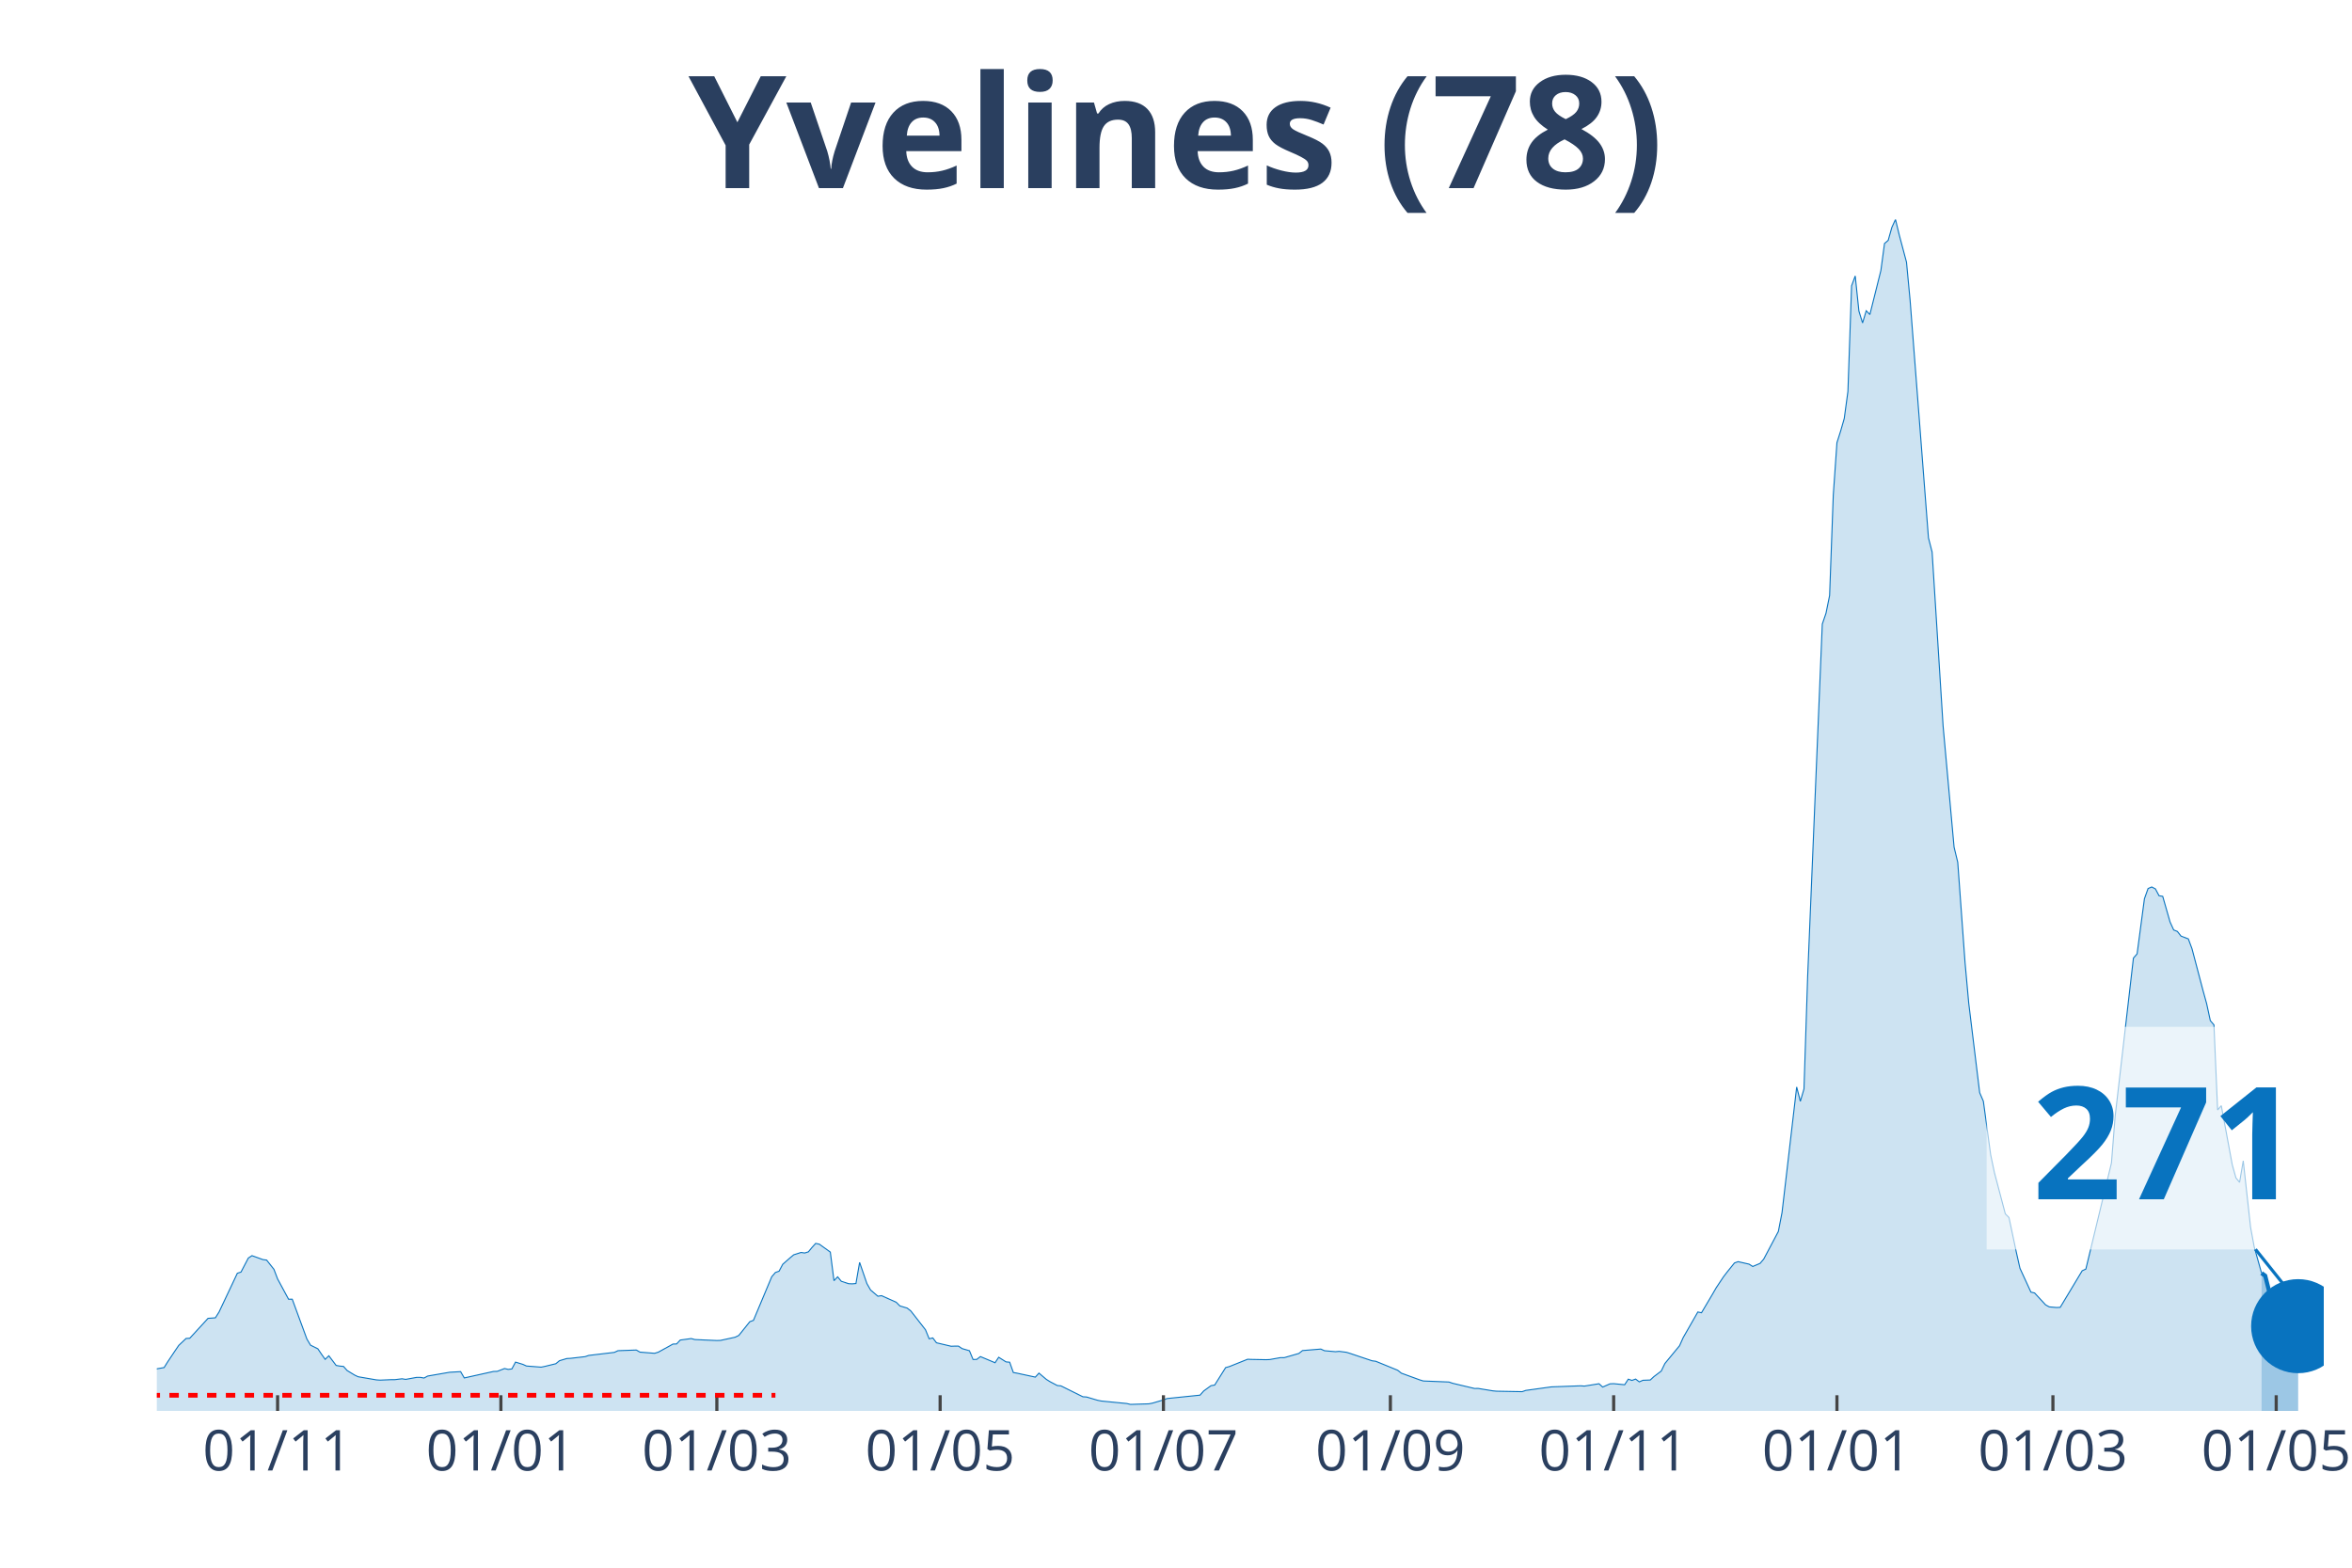
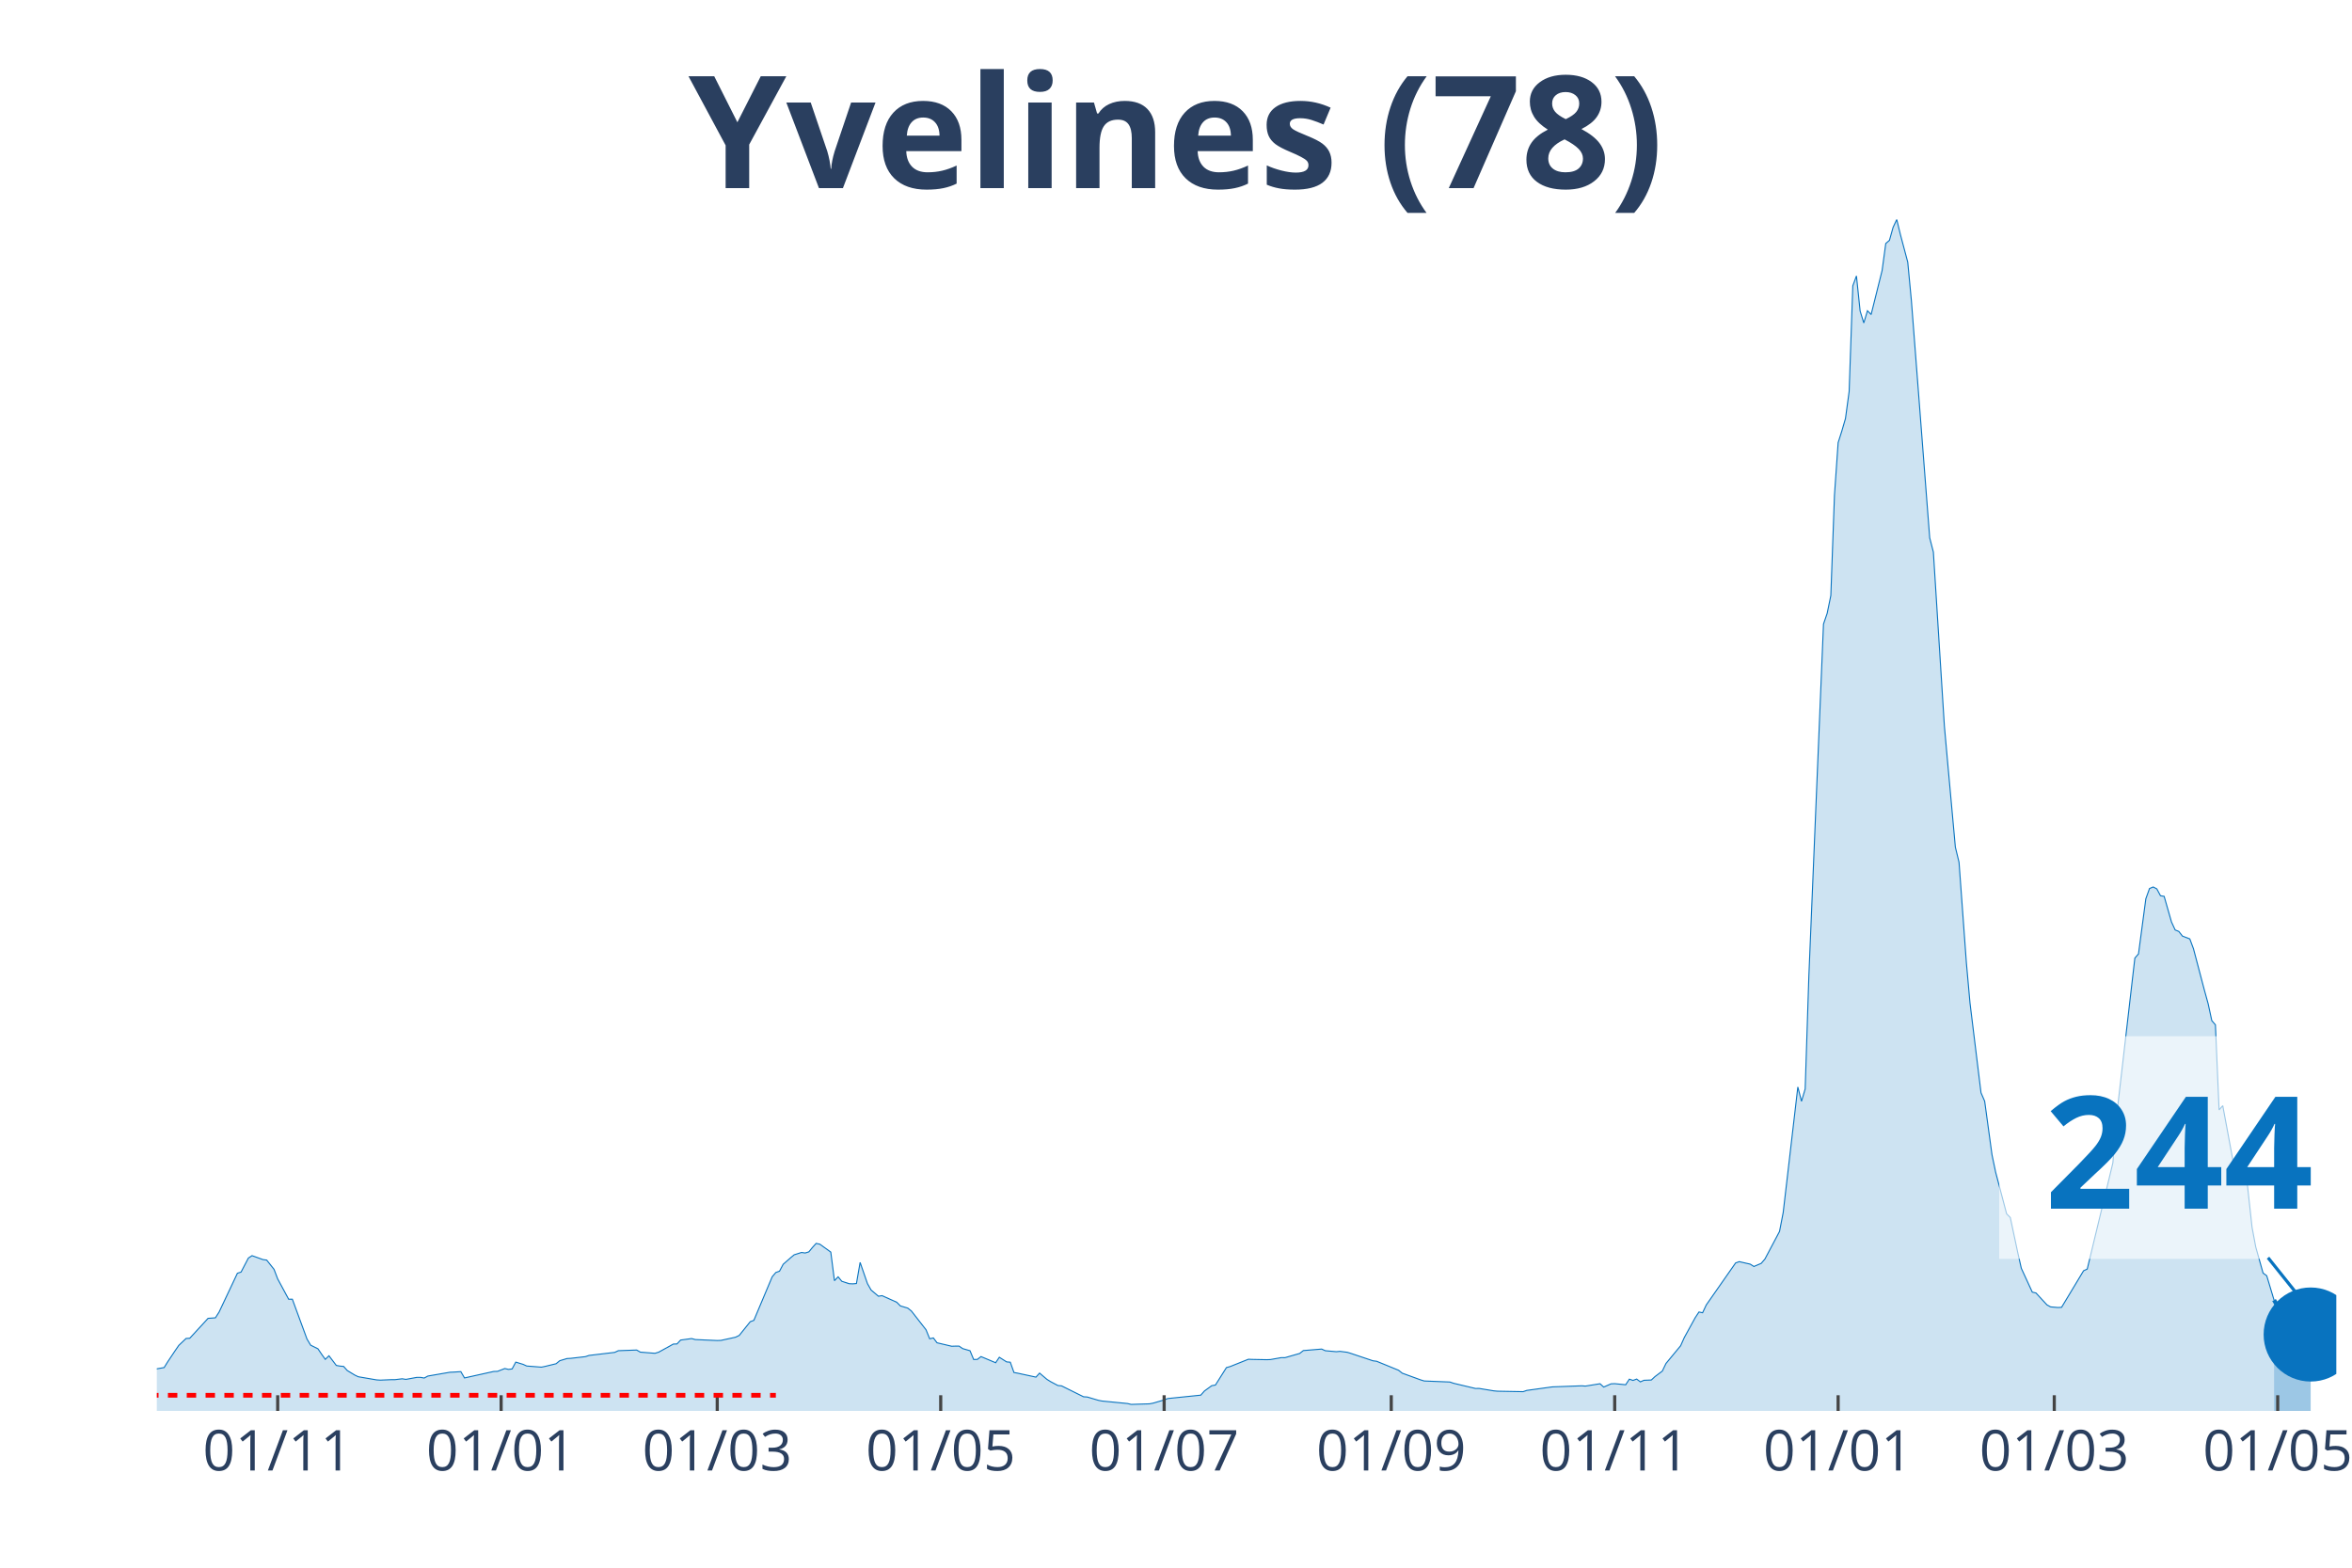
<svg xmlns="http://www.w3.org/2000/svg" class="main-svg" width="1125" height="750" style="" viewBox="0 0 750 500">
  <rect x="0" y="0" width="750" height="500" style="fill: rgb(0, 0, 0); fill-opacity: 0;" />
-   <defs id="defs-c18375">
+   <defs id="defs-8c9f01">
    <g class="clips">
-       <clipPath id="clipc18375xyplot" class="plotclip">
-         <rect width="691" height="380" />
+       <clipPath id="clip8c9f01xyplot" class="plotclip">
+         <rect width="695" height="380" />
      </clipPath>
-       <clipPath class="axesclip" id="clipc18375x">
-         <rect x="50" y="0" width="691" height="500" />
+       <clipPath class="axesclip" id="clip8c9f01x">
+         <rect x="50" y="0" width="695" height="500" />
      </clipPath>
-       <clipPath class="axesclip" id="clipc18375y">
+       <clipPath class="axesclip" id="clip8c9f01y">
        <rect x="0" y="70" width="750" height="380" />
      </clipPath>
-       <clipPath class="axesclip" id="clipc18375xy">
-         <rect x="50" y="70" width="691" height="380" />
+       <clipPath class="axesclip" id="clip8c9f01xy">
+         <rect x="50" y="70" width="695" height="380" />
      </clipPath>
    </g>
    <g class="gradients" />
  </defs>
  <g class="bglayer">
-     <rect class="bg" x="50" y="70" width="691" height="380" style="fill: rgb(0, 0, 0); fill-opacity: 0; stroke-width: 0;" />
+     <rect class="bg" x="50" y="70" width="695" height="380" style="fill: rgb(0, 0, 0); fill-opacity: 0; stroke-width: 0;" />
  </g>
  <g class="layer-below">
    <g class="imagelayer" />
    <g class="shapelayer" />
  </g>
  <g class="cartesianlayer">
    <g class="subplot xy">
      <g class="layer-subplot">
        <g class="shapelayer" />
        <g class="imagelayer" />
      </g>
      <g class="gridlayer">
        <g class="x">
-           <path class="xgrid crisp" transform="translate(88.52,0)" d="M0,70v380" style="stroke: rgb(255, 255, 255); stroke-opacity: 1; stroke-width: 1px;" />
-           <path class="xgrid crisp" transform="translate(159.72,0)" d="M0,70v380" style="stroke: rgb(255, 255, 255); stroke-opacity: 1; stroke-width: 1px;" />
-           <path class="xgrid crisp" transform="translate(228.59,0)" d="M0,70v380" style="stroke: rgb(255, 255, 255); stroke-opacity: 1; stroke-width: 1px;" />
-           <path class="xgrid crisp" transform="translate(299.79,0)" d="M0,70v380" style="stroke: rgb(255, 255, 255); stroke-opacity: 1; stroke-width: 1px;" />
-           <path class="xgrid crisp" transform="translate(370.99,0)" d="M0,70v380" style="stroke: rgb(255, 255, 255); stroke-opacity: 1; stroke-width: 1px;" />
-           <path class="xgrid crisp" transform="translate(443.36,0)" d="M0,70v380" style="stroke: rgb(255, 255, 255); stroke-opacity: 1; stroke-width: 1px;" />
-           <path class="xgrid crisp" transform="translate(514.56,0)" d="M0,70v380" style="stroke: rgb(255, 255, 255); stroke-opacity: 1; stroke-width: 1px;" />
-           <path class="xgrid crisp" transform="translate(585.76,0)" d="M0,70v380" style="stroke: rgb(255, 255, 255); stroke-opacity: 1; stroke-width: 1px;" />
-           <path class="xgrid crisp" transform="translate(654.63,0)" d="M0,70v380" style="stroke: rgb(255, 255, 255); stroke-opacity: 1; stroke-width: 1px;" />
-           <path class="xgrid crisp" transform="translate(725.83,0)" d="M0,70v380" style="stroke: rgb(255, 255, 255); stroke-opacity: 1; stroke-width: 1px;" />
+           <path class="xgrid crisp" transform="translate(88.55,0)" d="M0,70v380" style="stroke: rgb(255, 255, 255); stroke-opacity: 1; stroke-width: 1px;" />
+           <path class="xgrid crisp" transform="translate(159.8,0)" d="M0,70v380" style="stroke: rgb(255, 255, 255); stroke-opacity: 1; stroke-width: 1px;" />
+           <path class="xgrid crisp" transform="translate(228.71,0)" d="M0,70v380" style="stroke: rgb(255, 255, 255); stroke-opacity: 1; stroke-width: 1px;" />
+           <path class="xgrid crisp" transform="translate(299.97,0)" d="M0,70v380" style="stroke: rgb(255, 255, 255); stroke-opacity: 1; stroke-width: 1px;" />
+           <path class="xgrid crisp" transform="translate(371.22,0)" d="M0,70v380" style="stroke: rgb(255, 255, 255); stroke-opacity: 1; stroke-width: 1px;" />
+           <path class="xgrid crisp" transform="translate(443.64,0)" d="M0,70v380" style="stroke: rgb(255, 255, 255); stroke-opacity: 1; stroke-width: 1px;" />
+           <path class="xgrid crisp" transform="translate(514.89,0)" d="M0,70v380" style="stroke: rgb(255, 255, 255); stroke-opacity: 1; stroke-width: 1px;" />
+           <path class="xgrid crisp" transform="translate(586.14,0)" d="M0,70v380" style="stroke: rgb(255, 255, 255); stroke-opacity: 1; stroke-width: 1px;" />
+           <path class="xgrid crisp" transform="translate(655.06,0)" d="M0,70v380" style="stroke: rgb(255, 255, 255); stroke-opacity: 1; stroke-width: 1px;" />
+           <path class="xgrid crisp" transform="translate(726.31,0)" d="M0,70v380" style="stroke: rgb(255, 255, 255); stroke-opacity: 1; stroke-width: 1px;" />
        </g>
        <g class="y" />
      </g>
      <g class="zerolinelayer" />
      <path class="xlines-below" />
      <path class="ylines-below" />
      <g class="overlines-below" />
      <g class="xaxislayer-below" />
      <g class="yaxislayer-below" />
      <g class="overaxes-below" />
-       <g class="plot" transform="translate(50, 70)" clip-path="url('#clipc18375xyplot')">
+       <g class="plot" transform="translate(50, 70)" clip-path="url('#clip8c9f01xyplot')">
        <g class="scatterlayer mlayer">
-           <g class="trace scatter trace4faaeb" style="stroke-miterlimit: 2;">
+           <g class="trace scatter trace3ee766" style="stroke-miterlimit: 2;">
            <g class="fills">
              <g>
-                 <path class="js-fill" d="M671.16,380L-158.74,380L-158.74,378.78L-134.23,379.39L-133.06,379.43L-103.88,379.44L-102.72,379.39L-71.2,378.26L-70.03,377.88L-64.2,377.18L-63.03,377.17L-58.36,377.4L-57.19,377.15L-45.52,376.07L-44.35,375.43L-17.51,368.31L-16.34,368.26L-7,367.3L-5.84,367.5L-1.17,367.32L0,366.58L2.33,366.17L3.5,364.3L5.84,360.8L7,359.1L9.34,356.89L10.51,356.82L16.34,350.47L17.51,350.39L18.68,350.3L19.84,348.47L25.68,336.1L26.85,335.71L29.18,331.25L30.35,330.48L33.85,331.74L35.02,331.89L37.35,334.83L38.52,337.9L42.02,344.38L43.19,344.36L47.86,357.07L49.02,359.03L51.36,360.19L52.53,361.92L53.69,363.55L54.86,362.41L57.19,365.49L58.36,365.7L59.53,365.81L60.7,367.12L63.03,368.54L64.2,369.1L70.03,370.1L71.2,370.18L74.7,370.03L75.87,370.03L78.2,369.75L79.37,369.94L82.87,369.3L84.04,369.3L85.21,369.51L86.38,368.88L92.21,367.87L93.38,367.67L96.88,367.47L98.05,369.48L107.39,367.41L108.55,367.38L110.89,366.48L112.05,366.75L113.22,366.61L114.39,364.43L116.72,365.15L117.89,365.68L122.56,366.04L123.73,365.8L127.23,364.95L128.4,363.99L130.73,363.29L131.9,363.23L136.57,362.69L137.73,362.3L145.9,361.33L147.07,360.79L152.91,360.58L154.07,361.25L158.74,361.62L159.91,361.26L163.41,359.34L164.58,358.68L165.75,358.64L166.91,357.4L170.42,356.92L171.58,357.24L178.59,357.55L179.75,357.51L184.42,356.49L185.59,355.92L189.09,351.55L190.26,351.11L196.09,337.21L197.26,335.85L198.43,335.43L199.6,333.23L201.93,331.18L203.1,330.21L205.43,329.46L206.6,329.63L207.77,329.27L208.93,327.86L210.1,326.57L211.27,326.82L214.77,329.34L215.94,338.46L217.1,337.23L218.27,338.65L220.61,339.42L221.77,339.47L222.94,339.36L224.11,332.63L226.44,339.39L227.61,341.44L229.94,343.42L231.11,343.24L235.78,345.34L236.95,346.51L239.28,347.2L240.45,348.13L245.12,354.12L246.29,356.99L247.45,356.72L248.62,358.27L253.29,359.37L254.46,359.33L255.62,359.32L256.79,360.12L259.13,360.8L260.29,363.6L261.46,363.57L262.63,362.67L267.3,364.63L268.46,362.89L270.8,364.36L271.96,364.46L273.13,367.75L274.3,367.96L280.14,369.22L281.3,367.94L283.64,369.93L284.8,370.66L287.14,371.9L288.31,372.01L295.31,375.49L296.48,375.56L299.98,376.6L301.15,376.84L309.32,377.64L310.48,377.92L316.32,377.74L317.49,377.52L320.99,376.49L322.16,376.05L332.66,374.97L333.83,373.64L336.16,371.95L337.33,371.75L340.83,366.18L342,365.86L347.83,363.52L349,363.57L353.67,363.66L354.84,363.62L358.34,363L359.51,363.01L364.18,361.67L365.34,360.75L371.18,360.27L372.35,360.8L375.85,361.11L377.02,361L379.35,361.3L380.52,361.66L387.52,364.01L388.69,364.16L395.69,367.03L396.86,367.96L402.69,370.09L403.86,370.45L412.03,370.78L413.2,371.18L420.2,372.84L421.37,372.83L426.04,373.6L427.21,373.71L435.38,373.86L436.54,373.46L444.71,372.33L445.88,372.29L454.05,371.99L455.22,372.08L459.89,371.33L461.06,372.39L463.39,371.36L464.56,371.31L468.06,371.65L469.23,369.87L470.39,370.27L471.56,369.84L472.73,370.73L473.9,370.23L476.23,370.14L477.4,369.05L479.73,367.29L480.9,364.87L485.57,359.21L486.73,356.61L491.4,348.45L492.57,348.69L496.07,342.78L497.24,340.75L499.57,337.24L500.74,335.71L503.08,332.81L504.24,332.39L507.74,333.19L508.91,333.93L511.25,332.94L512.41,331.58L517.08,322.76L518.25,316.72L522.92,276.69L524.09,281.25L525.25,277.31L526.42,241.42L531.09,129.04L532.26,125.63L533.42,119.93L534.59,87.93L535.76,71.18L536.93,67.5L538.09,63.48L539.26,54.85L540.43,21.16L541.59,18.01L542.76,29.21L543.93,33L545.1,29.12L546.26,30.32L549.77,16.27L550.93,7.66L552.1,6.66L553.27,2.52L554.43,0L555.6,4.82L557.94,13.62L559.1,25.9L564.94,101.53L566.11,106.08L569.61,161.55L570.78,174.46L573.11,200.19L574.28,205.01L576.61,237L577.78,249.91L581.28,278.52L582.45,281.23L584.78,298.29L585.95,303.88L589.45,317.15L590.62,318.32L592.95,329.33L594.12,334.51L597.62,342.11L598.79,342.38L602.29,346.17L603.46,346.82L605.79,347.02L606.96,346.96L613.96,335.3L615.13,334.76L623.3,300.89L624.47,286.04L630.3,235.57L631.47,234.23L633.81,216.65L634.97,213.39L636.14,212.89L637.31,213.5L638.47,215.68L639.64,215.88L641.98,224.05L643.14,226.6L644.31,227.07L645.48,228.56L647.81,229.45L648.98,232.59L652.48,245.87L653.65,250.11L654.82,255.52L655.98,256.88L657.15,284.01L658.32,282.65L661.82,301.5L662.99,305.67L664.15,307.09L665.32,300.23L667.66,321.44L668.82,327.7L671.16,336.04" style="fill: rgb(8, 115, 191); fill-opacity: 0.2; stroke-width: 0;" />
+                 <path class="js-fill" d="M675.14,380L-158.86,380L-158.86,378.78L-133.16,379.43L-131.99,379.5L-54.9,376.98L-53.73,376.48L-42.05,374.64L-40.88,374.01L-26.87,370.82L-25.7,370.16L-21.03,369.04L-19.86,369.01L-15.18,368.07L-14.02,367.91L-7.01,367.3L-5.84,367.5L-1.17,367.32L0,366.58L2.34,366.17L3.5,364.3L5.84,360.8L7.01,359.1L9.34,356.89L10.51,356.82L16.35,350.47L17.52,350.39L18.69,350.3L19.86,348.47L25.7,336.1L26.87,335.71L29.2,331.25L30.37,330.48L33.87,331.74L35.04,331.89L37.38,334.83L38.55,337.9L42.05,344.38L43.22,344.36L47.89,357.07L49.06,359.03L51.39,360.19L52.56,361.92L53.73,363.55L54.9,362.41L57.24,365.49L58.4,365.7L59.57,365.81L60.74,367.12L63.08,368.54L64.24,369.1L70.08,370.1L71.25,370.18L74.76,370.03L75.92,370.03L78.26,369.75L79.43,369.94L82.93,369.3L84.1,369.3L85.27,369.51L86.44,368.88L93.45,367.67L94.61,367.62L96.95,367.47L98.12,369.48L107.46,367.41L108.63,367.38L110.97,366.48L112.13,366.75L113.3,366.61L114.47,364.43L116.81,365.15L117.97,365.68L122.65,366.04L123.82,365.8L127.32,364.95L128.49,363.99L130.82,363.29L131.99,363.23L136.66,362.69L137.83,362.3L146.01,361.33L147.18,360.79L153.02,360.58L154.18,361.25L158.86,361.62L160.03,361.26L163.53,359.34L164.7,358.68L165.87,358.64L167.03,357.4L170.54,356.92L171.71,357.24L178.71,357.55L179.88,357.51L184.55,356.49L185.72,355.92L189.23,351.55L190.39,351.11L196.24,337.21L197.4,335.85L198.57,335.43L199.74,333.23L202.08,331.18L203.24,330.21L205.58,329.46L206.75,329.63L207.92,329.27L209.08,327.86L210.25,326.57L211.42,326.82L214.92,329.34L216.09,338.46L217.26,337.23L218.43,338.65L220.76,339.42L221.93,339.47L223.1,339.36L224.27,332.63L226.61,339.39L227.77,341.44L230.11,343.42L231.28,343.24L235.95,345.34L237.12,346.51L239.45,347.2L240.62,348.13L245.29,354.12L246.46,356.99L247.63,356.72L248.8,358.27L253.47,359.37L254.64,359.33L255.81,359.32L256.97,360.12L259.31,360.8L260.48,363.6L261.65,363.57L262.82,362.67L267.49,364.63L268.66,362.89L270.99,364.36L272.16,364.46L273.33,367.75L274.5,367.96L280.34,369.22L281.5,367.94L283.84,369.93L285.01,370.66L287.34,371.9L288.51,372.01L295.52,375.49L296.69,375.56L300.19,376.6L301.36,376.84L309.54,377.64L310.71,377.92L316.55,377.74L317.71,377.52L321.22,376.49L322.39,376.05L332.9,374.97L334.07,373.64L336.4,371.95L337.57,371.75L341.08,366.18L342.24,365.86L348.08,363.52L349.25,363.57L353.92,363.66L355.09,363.62L358.6,363L359.76,363.01L364.44,361.67L365.61,360.75L371.45,360.27L372.61,360.8L376.12,361.11L377.29,361L379.62,361.3L380.79,361.66L387.8,364.01L388.97,364.16L395.97,367.03L397.14,367.96L402.98,370.09L404.15,370.45L412.33,370.78L413.5,371.18L420.5,372.84L421.67,372.83L426.34,373.6L427.51,373.71L435.69,373.86L436.86,373.46L445.03,372.33L446.2,372.29L454.38,371.99L455.55,372.08L460.22,371.33L461.39,372.39L463.72,371.36L464.89,371.31L468.39,371.65L469.56,369.87L470.73,370.27L471.9,369.84L473.07,370.73L474.24,370.23L476.57,370.14L477.74,369.05L480.08,367.29L481.24,364.87L485.92,359.21L487.08,356.61L490.59,350.22L491.76,348.45L492.92,348.69L494.09,346.2L503.44,332.81L504.61,332.39L508.11,333.19L509.28,333.93L511.61,332.94L512.78,331.58L517.45,322.76L518.62,316.72L523.29,276.69L524.46,281.25L525.63,277.31L526.8,241.42L531.47,129.04L532.64,125.63L533.81,119.93L534.97,87.93L536.14,71.18L537.31,67.5L538.48,63.48L539.65,54.85L540.82,21.16L541.98,18.01L543.15,29.21L544.32,33L545.49,29.12L546.66,30.32L550.16,16.27L551.33,7.66L552.5,6.66L553.66,2.52L554.83,0L556,4.82L558.34,13.62L559.5,25.9L565.34,101.53L566.51,106.08L570.02,161.55L571.18,174.46L573.52,200.19L574.69,205.01L577.03,237L578.19,249.91L581.7,278.52L582.87,281.23L585.2,298.29L586.37,303.88L589.87,317.15L591.04,318.32L593.38,329.33L594.55,334.51L598.05,342.11L599.22,342.38L602.72,346.17L603.89,346.82L606.23,347.02L607.39,346.96L614.4,335.3L615.57,334.76L623.75,300.89L624.92,286.04L630.76,235.57L631.92,234.23L634.26,216.65L635.43,213.39L636.6,212.89L637.76,213.5L638.93,215.68L640.1,215.88L642.44,224.05L643.61,226.6L644.77,227.07L645.94,228.56L648.28,229.45L649.45,232.59L652.95,245.87L654.12,250.1L655.29,255.51L656.45,256.87L657.62,283.99L658.79,282.64L662.29,301.49L663.46,305.66L664.63,307.08L665.8,300.22L668.13,321.44L669.3,327.69L671.64,336.03L672.81,336.89L675.14,344.64" style="fill: rgb(8, 115, 191); fill-opacity: 0.2; stroke-width: 0;" />
              </g>
            </g>
            <g class="errorbars" />
            <g class="lines">
-               <path class="js-line" d="M-158.74,378.78L-134.23,379.39L-133.06,379.43L-103.88,379.44L-102.72,379.39L-71.2,378.26L-70.03,377.88L-64.2,377.18L-63.03,377.17L-58.36,377.4L-57.19,377.15L-45.52,376.07L-44.35,375.43L-17.51,368.31L-16.34,368.26L-7,367.3L-5.84,367.5L-1.17,367.32L0,366.58L2.33,366.17L3.5,364.3L5.84,360.8L7,359.1L9.34,356.89L10.51,356.82L16.34,350.47L17.51,350.39L18.68,350.3L19.84,348.47L25.68,336.1L26.85,335.71L29.18,331.25L30.35,330.48L33.85,331.74L35.02,331.89L37.35,334.83L38.52,337.9L42.02,344.38L43.19,344.36L47.86,357.07L49.02,359.03L51.36,360.19L52.53,361.92L53.69,363.55L54.86,362.41L57.19,365.49L58.36,365.7L59.53,365.81L60.7,367.12L63.03,368.54L64.2,369.1L70.03,370.1L71.2,370.18L74.7,370.03L75.87,370.03L78.2,369.75L79.37,369.94L82.87,369.3L84.04,369.3L85.21,369.51L86.38,368.88L92.21,367.87L93.38,367.67L96.88,367.47L98.05,369.48L107.39,367.41L108.55,367.38L110.89,366.48L112.05,366.75L113.22,366.61L114.39,364.43L116.72,365.15L117.89,365.68L122.56,366.04L123.73,365.8L127.23,364.95L128.4,363.99L130.73,363.29L131.9,363.23L136.57,362.69L137.73,362.3L145.9,361.33L147.07,360.79L152.91,360.58L154.07,361.25L158.74,361.62L159.91,361.26L163.41,359.34L164.58,358.68L165.75,358.64L166.91,357.4L170.42,356.92L171.58,357.24L178.59,357.55L179.75,357.51L184.42,356.49L185.59,355.92L189.09,351.55L190.26,351.11L196.09,337.21L197.26,335.85L198.43,335.43L199.6,333.23L201.93,331.18L203.1,330.21L205.43,329.46L206.6,329.63L207.77,329.27L208.93,327.86L210.1,326.57L211.27,326.82L214.77,329.34L215.94,338.46L217.1,337.23L218.27,338.65L220.61,339.42L221.77,339.47L222.94,339.36L224.11,332.63L226.44,339.39L227.61,341.44L229.94,343.42L231.11,343.24L235.78,345.34L236.95,346.51L239.28,347.2L240.45,348.13L245.12,354.12L246.29,356.99L247.45,356.72L248.62,358.27L253.29,359.37L254.46,359.33L255.62,359.32L256.79,360.12L259.13,360.8L260.29,363.6L261.46,363.57L262.63,362.67L267.3,364.63L268.46,362.89L270.8,364.36L271.96,364.46L273.13,367.75L274.3,367.96L280.14,369.22L281.3,367.94L283.64,369.93L284.8,370.66L287.14,371.9L288.31,372.01L295.31,375.49L296.48,375.56L299.98,376.6L301.15,376.84L309.32,377.64L310.48,377.92L316.32,377.74L317.49,377.52L320.99,376.49L322.16,376.05L332.66,374.97L333.83,373.64L336.16,371.95L337.33,371.75L340.83,366.18L342,365.86L347.83,363.52L349,363.57L353.67,363.66L354.84,363.62L358.34,363L359.51,363.01L364.18,361.67L365.34,360.75L371.18,360.27L372.35,360.8L375.85,361.11L377.02,361L379.35,361.3L380.52,361.66L387.52,364.01L388.69,364.16L395.69,367.03L396.86,367.96L402.69,370.09L403.86,370.45L412.03,370.78L413.2,371.18L420.2,372.84L421.37,372.83L426.04,373.6L427.21,373.71L435.38,373.86L436.54,373.46L444.71,372.33L445.88,372.29L454.05,371.99L455.22,372.08L459.89,371.33L461.06,372.39L463.39,371.36L464.56,371.31L468.06,371.65L469.23,369.87L470.39,370.27L471.56,369.84L472.73,370.73L473.9,370.23L476.23,370.14L477.4,369.05L479.73,367.29L480.9,364.87L485.57,359.21L486.73,356.61L491.4,348.45L492.57,348.69L496.07,342.78L497.24,340.75L499.57,337.24L500.74,335.71L503.08,332.81L504.24,332.39L507.74,333.19L508.91,333.93L511.25,332.94L512.41,331.58L517.08,322.76L518.25,316.72L522.92,276.69L524.09,281.25L525.25,277.31L526.42,241.42L531.09,129.04L532.26,125.63L533.42,119.93L534.59,87.93L535.76,71.18L536.93,67.5L538.09,63.48L539.26,54.85L540.43,21.16L541.59,18.01L542.76,29.21L543.93,33L545.1,29.12L546.26,30.32L549.77,16.27L550.93,7.66L552.1,6.66L553.27,2.52L554.43,0L555.6,4.82L557.94,13.62L559.1,25.9L564.94,101.53L566.11,106.08L569.61,161.55L570.78,174.46L573.11,200.19L574.28,205.01L576.61,237L577.78,249.91L581.28,278.52L582.45,281.23L584.78,298.29L585.95,303.88L589.45,317.15L590.62,318.32L592.95,329.33L594.12,334.51L597.62,342.11L598.79,342.38L602.29,346.17L603.46,346.82L605.79,347.02L606.96,346.96L613.96,335.3L615.13,334.76L623.3,300.89L624.47,286.04L630.3,235.57L631.47,234.23L633.81,216.65L634.97,213.39L636.14,212.89L637.31,213.5L638.47,215.68L639.64,215.88L641.98,224.05L643.14,226.6L644.31,227.07L645.48,228.56L647.81,229.45L648.98,232.59L652.48,245.87L653.65,250.11L654.82,255.52L655.98,256.88L657.15,284.01L658.32,282.65L661.82,301.5L662.99,305.67L664.15,307.09L665.32,300.23L667.66,321.44L668.82,327.7L671.16,336.04" style="vector-effect: non-scaling-stroke; fill: none; stroke: rgb(8, 115, 191); stroke-opacity: 1; stroke-width: 0.5px; opacity: 1;" />
+               <path class="js-line" d="M-158.86,378.78L-133.16,379.43L-131.99,379.5L-54.9,376.98L-53.73,376.48L-42.05,374.64L-40.88,374.01L-26.87,370.82L-25.7,370.16L-21.03,369.04L-19.86,369.01L-15.18,368.07L-14.02,367.91L-7.01,367.3L-5.84,367.5L-1.17,367.32L0,366.58L2.34,366.17L3.5,364.3L5.84,360.8L7.01,359.1L9.34,356.89L10.51,356.82L16.35,350.47L17.52,350.39L18.69,350.3L19.86,348.47L25.7,336.1L26.87,335.71L29.2,331.25L30.37,330.48L33.87,331.74L35.04,331.89L37.38,334.83L38.55,337.9L42.05,344.38L43.22,344.36L47.89,357.07L49.06,359.03L51.39,360.19L52.56,361.92L53.73,363.55L54.9,362.41L57.24,365.49L58.4,365.7L59.57,365.81L60.74,367.12L63.08,368.54L64.24,369.1L70.08,370.1L71.25,370.18L74.76,370.03L75.92,370.03L78.26,369.75L79.43,369.94L82.93,369.3L84.1,369.3L85.27,369.51L86.44,368.88L93.45,367.67L94.61,367.62L96.95,367.47L98.12,369.48L107.46,367.41L108.63,367.38L110.97,366.48L112.13,366.75L113.3,366.61L114.47,364.43L116.81,365.15L117.97,365.68L122.65,366.04L123.82,365.8L127.32,364.95L128.49,363.99L130.82,363.29L131.99,363.23L136.66,362.69L137.83,362.3L146.01,361.33L147.18,360.79L153.02,360.58L154.18,361.25L158.86,361.62L160.03,361.26L163.53,359.34L164.7,358.68L165.87,358.64L167.03,357.4L170.54,356.92L171.71,357.24L178.71,357.55L179.88,357.51L184.55,356.49L185.72,355.92L189.23,351.55L190.39,351.11L196.24,337.21L197.4,335.85L198.57,335.43L199.74,333.23L202.08,331.18L203.24,330.21L205.58,329.46L206.75,329.63L207.92,329.27L209.08,327.86L210.25,326.57L211.42,326.82L214.92,329.34L216.09,338.46L217.26,337.23L218.43,338.65L220.76,339.42L221.93,339.47L223.1,339.36L224.27,332.63L226.61,339.39L227.77,341.44L230.11,343.42L231.28,343.24L235.95,345.34L237.12,346.51L239.45,347.2L240.62,348.13L245.29,354.12L246.46,356.99L247.63,356.72L248.8,358.27L253.47,359.37L254.64,359.33L255.81,359.32L256.97,360.12L259.31,360.8L260.48,363.6L261.65,363.57L262.82,362.67L267.49,364.63L268.66,362.89L270.99,364.36L272.16,364.46L273.33,367.75L274.5,367.96L280.34,369.22L281.5,367.94L283.84,369.93L285.01,370.66L287.34,371.9L288.51,372.01L295.52,375.49L296.69,375.56L300.19,376.6L301.36,376.84L309.54,377.64L310.71,377.92L316.55,377.74L317.71,377.52L321.22,376.49L322.39,376.05L332.9,374.97L334.07,373.64L336.4,371.95L337.57,371.75L341.08,366.18L342.24,365.86L348.08,363.52L349.25,363.57L353.92,363.66L355.09,363.62L358.6,363L359.76,363.01L364.44,361.67L365.61,360.75L371.45,360.27L372.61,360.8L376.12,361.11L377.29,361L379.62,361.3L380.79,361.66L387.8,364.01L388.97,364.16L395.97,367.03L397.14,367.96L402.98,370.09L404.15,370.45L412.33,370.78L413.5,371.18L420.5,372.84L421.67,372.83L426.34,373.6L427.51,373.71L435.69,373.86L436.86,373.46L445.03,372.33L446.2,372.29L454.38,371.99L455.55,372.08L460.22,371.33L461.39,372.39L463.72,371.36L464.89,371.31L468.39,371.65L469.56,369.87L470.73,370.27L471.9,369.84L473.07,370.73L474.24,370.23L476.57,370.14L477.74,369.05L480.08,367.29L481.24,364.87L485.92,359.21L487.08,356.61L490.59,350.22L491.76,348.45L492.92,348.69L494.09,346.2L503.44,332.81L504.61,332.39L508.11,333.19L509.28,333.93L511.61,332.94L512.78,331.58L517.45,322.76L518.62,316.72L523.29,276.69L524.46,281.25L525.63,277.31L526.8,241.42L531.47,129.04L532.64,125.63L533.81,119.93L534.97,87.93L536.14,71.18L537.31,67.5L538.48,63.48L539.65,54.85L540.82,21.16L541.98,18.01L543.15,29.21L544.32,33L545.49,29.12L546.66,30.32L550.16,16.27L551.33,7.66L552.5,6.66L553.66,2.52L554.83,0L556,4.82L558.34,13.62L559.5,25.9L565.34,101.53L566.51,106.08L570.02,161.55L571.18,174.46L573.52,200.19L574.69,205.01L577.03,237L578.19,249.91L581.7,278.52L582.87,281.23L585.2,298.29L586.37,303.88L589.87,317.15L591.04,318.32L593.38,329.33L594.55,334.51L598.05,342.11L599.22,342.38L602.72,346.17L603.89,346.82L606.23,347.02L607.39,346.96L614.4,335.3L615.57,334.76L623.75,300.89L624.92,286.04L630.76,235.57L631.92,234.23L634.26,216.65L635.43,213.39L636.6,212.89L637.76,213.5L638.93,215.68L640.1,215.88L642.44,224.05L643.61,226.6L644.77,227.07L645.94,228.56L648.28,229.45L649.45,232.59L652.95,245.87L654.12,250.1L655.29,255.51L656.45,256.87L657.62,283.99L658.79,282.64L662.29,301.49L663.46,305.66L664.63,307.08L665.8,300.22L668.13,321.44L669.3,327.69L671.64,336.03L672.81,336.89L675.14,344.64" style="vector-effect: non-scaling-stroke; fill: none; stroke: rgb(8, 115, 191); stroke-opacity: 1; stroke-width: 0.5px; opacity: 1;" />
            </g>
            <g class="points" />
            <g class="text" />
          </g>
-           <g class="trace scatter traceda734a" style="stroke-miterlimit: 2;">
+           <g class="trace scatter tracea19dbf" style="stroke-miterlimit: 2;">
            <g class="fills">
              <g>
-                 <path class="js-fill" d="M682.83,380L671.16,380L671.16,336.04L672.32,336.9L673.49,341.52L676.99,349.32L678.16,350.62L681.66,352.27L682.83,352.97" style="fill: rgb(8, 115, 191); fill-opacity: 0.4; stroke-width: 0;" />
+                 <path class="js-fill" d="M686.82,380L675.14,380L675.14,344.64L678.65,350.6L679.82,351.44L680.98,351.43L682.15,352.25L686.82,355.63" style="fill: rgb(8, 115, 191); fill-opacity: 0.4; stroke-width: 0;" />
              </g>
            </g>
            <g class="errorbars" />
            <g class="lines">
-               <path class="js-line" d="M671.16,336.04L672.32,336.9L673.49,341.52L676.99,349.32L678.16,350.62L681.66,352.27L682.83,352.97" style="vector-effect: non-scaling-stroke; fill: none; stroke: rgb(8, 115, 191); stroke-opacity: 1; stroke-width: 2px; opacity: 1;" />
+               <path class="js-line" d="M675.14,344.64L678.65,350.6L679.82,351.44L680.98,351.43L682.15,352.25L686.82,355.63" style="vector-effect: non-scaling-stroke; fill: none; stroke: rgb(8, 115, 191); stroke-opacity: 1; stroke-width: 2px; opacity: 1;" />
            </g>
            <g class="points" />
            <g class="text" />
          </g>
-           <g class="trace scatter trace477b57" style="stroke-miterlimit: 2; opacity: 1;">
+           <g class="trace scatter trace7fa9e1" style="stroke-miterlimit: 2; opacity: 1;">
            <g class="fills" />
            <g class="errorbars" />
            <g class="lines" />
            <g class="points">
-               <path class="point" transform="translate(682.83,352.97)" d="M15,0A15,15 0 1,1 0,-15A15,15 0 0,1 15,0Z" style="opacity: 1; stroke-width: 0px; fill: rgb(8, 115, 191); fill-opacity: 1;" />
+               <path class="point" transform="translate(686.82,355.63)" d="M15,0A15,15 0 1,1 0,-15A15,15 0 0,1 15,0Z" style="opacity: 1; stroke-width: 0px; fill: rgb(8, 115, 191); fill-opacity: 1;" />
            </g>
            <g class="text" />
          </g>
        </g>
      </g>
      <g class="overplot" />
      <path class="xlines-above crisp" style="fill: none; stroke-width: 1px; stroke: rgb(0, 0, 0); stroke-opacity: 0;" d="" />
      <path class="ylines-above crisp" style="fill: none;" d="M0,0" />
      <g class="overlines-above" />
      <g class="xaxislayer-above">
-         <path class="xtick ticks crisp" d="M0,450v-5" transform="translate(88.52,0)" style="stroke: rgb(68, 68, 68); stroke-opacity: 1; stroke-width: 1px;" />
-         <path class="xtick ticks crisp" d="M0,450v-5" transform="translate(159.72,0)" style="stroke: rgb(68, 68, 68); stroke-opacity: 1; stroke-width: 1px;" />
-         <path class="xtick ticks crisp" d="M0,450v-5" transform="translate(228.59,0)" style="stroke: rgb(68, 68, 68); stroke-opacity: 1; stroke-width: 1px;" />
-         <path class="xtick ticks crisp" d="M0,450v-5" transform="translate(299.79,0)" style="stroke: rgb(68, 68, 68); stroke-opacity: 1; stroke-width: 1px;" />
-         <path class="xtick ticks crisp" d="M0,450v-5" transform="translate(370.99,0)" style="stroke: rgb(68, 68, 68); stroke-opacity: 1; stroke-width: 1px;" />
-         <path class="xtick ticks crisp" d="M0,450v-5" transform="translate(443.36,0)" style="stroke: rgb(68, 68, 68); stroke-opacity: 1; stroke-width: 1px;" />
-         <path class="xtick ticks crisp" d="M0,450v-5" transform="translate(514.56,0)" style="stroke: rgb(68, 68, 68); stroke-opacity: 1; stroke-width: 1px;" />
-         <path class="xtick ticks crisp" d="M0,450v-5" transform="translate(585.76,0)" style="stroke: rgb(68, 68, 68); stroke-opacity: 1; stroke-width: 1px;" />
-         <path class="xtick ticks crisp" d="M0,450v-5" transform="translate(654.63,0)" style="stroke: rgb(68, 68, 68); stroke-opacity: 1; stroke-width: 1px;" />
-         <path class="xtick ticks crisp" d="M0,450v-5" transform="translate(725.83,0)" style="stroke: rgb(68, 68, 68); stroke-opacity: 1; stroke-width: 1px;" />
+         <path class="xtick ticks crisp" d="M0,450v-5" transform="translate(88.55,0)" style="stroke: rgb(68, 68, 68); stroke-opacity: 1; stroke-width: 1px;" />
+         <path class="xtick ticks crisp" d="M0,450v-5" transform="translate(159.8,0)" style="stroke: rgb(68, 68, 68); stroke-opacity: 1; stroke-width: 1px;" />
+         <path class="xtick ticks crisp" d="M0,450v-5" transform="translate(228.71,0)" style="stroke: rgb(68, 68, 68); stroke-opacity: 1; stroke-width: 1px;" />
+         <path class="xtick ticks crisp" d="M0,450v-5" transform="translate(299.97,0)" style="stroke: rgb(68, 68, 68); stroke-opacity: 1; stroke-width: 1px;" />
+         <path class="xtick ticks crisp" d="M0,450v-5" transform="translate(371.22,0)" style="stroke: rgb(68, 68, 68); stroke-opacity: 1; stroke-width: 1px;" />
+         <path class="xtick ticks crisp" d="M0,450v-5" transform="translate(443.64,0)" style="stroke: rgb(68, 68, 68); stroke-opacity: 1; stroke-width: 1px;" />
+         <path class="xtick ticks crisp" d="M0,450v-5" transform="translate(514.89,0)" style="stroke: rgb(68, 68, 68); stroke-opacity: 1; stroke-width: 1px;" />
+         <path class="xtick ticks crisp" d="M0,450v-5" transform="translate(586.14,0)" style="stroke: rgb(68, 68, 68); stroke-opacity: 1; stroke-width: 1px;" />
+         <path class="xtick ticks crisp" d="M0,450v-5" transform="translate(655.06,0)" style="stroke: rgb(68, 68, 68); stroke-opacity: 1; stroke-width: 1px;" />
+         <path class="xtick ticks crisp" d="M0,450v-5" transform="translate(726.31,0)" style="stroke: rgb(68, 68, 68); stroke-opacity: 1; stroke-width: 1px;" />
        <g class="xtick">
-           <text text-anchor="middle" x="0" y="469" transform="translate(88.52,0)" style="font-family: 'Open Sans', verdana, arial, sans-serif; font-size: 18px; fill: rgb(42, 63, 95); fill-opacity: 1; white-space: pre;">01/11</text>
+           <text text-anchor="middle" x="0" y="469" transform="translate(88.55,0)" style="font-family: 'Open Sans', verdana, arial, sans-serif; font-size: 18px; fill: rgb(42, 63, 95); fill-opacity: 1; white-space: pre;">01/11</text>
        </g>
        <g class="xtick">
-           <text text-anchor="middle" x="0" y="469" transform="translate(159.72,0)" style="font-family: 'Open Sans', verdana, arial, sans-serif; font-size: 18px; fill: rgb(42, 63, 95); fill-opacity: 1; white-space: pre;">01/01</text>
+           <text text-anchor="middle" x="0" y="469" transform="translate(159.8,0)" style="font-family: 'Open Sans', verdana, arial, sans-serif; font-size: 18px; fill: rgb(42, 63, 95); fill-opacity: 1; white-space: pre;">01/01</text>
        </g>
        <g class="xtick">
-           <text text-anchor="middle" x="0" y="469" transform="translate(228.59,0)" style="font-family: 'Open Sans', verdana, arial, sans-serif; font-size: 18px; fill: rgb(42, 63, 95); fill-opacity: 1; white-space: pre;">01/03</text>
+           <text text-anchor="middle" x="0" y="469" transform="translate(228.71,0)" style="font-family: 'Open Sans', verdana, arial, sans-serif; font-size: 18px; fill: rgb(42, 63, 95); fill-opacity: 1; white-space: pre;">01/03</text>
        </g>
        <g class="xtick">
-           <text text-anchor="middle" x="0" y="469" transform="translate(299.79,0)" style="font-family: 'Open Sans', verdana, arial, sans-serif; font-size: 18px; fill: rgb(42, 63, 95); fill-opacity: 1; white-space: pre;">01/05</text>
+           <text text-anchor="middle" x="0" y="469" transform="translate(299.97,0)" style="font-family: 'Open Sans', verdana, arial, sans-serif; font-size: 18px; fill: rgb(42, 63, 95); fill-opacity: 1; white-space: pre;">01/05</text>
        </g>
        <g class="xtick">
-           <text text-anchor="middle" x="0" y="469" transform="translate(370.99,0)" style="font-family: 'Open Sans', verdana, arial, sans-serif; font-size: 18px; fill: rgb(42, 63, 95); fill-opacity: 1; white-space: pre;">01/07</text>
+           <text text-anchor="middle" x="0" y="469" transform="translate(371.22,0)" style="font-family: 'Open Sans', verdana, arial, sans-serif; font-size: 18px; fill: rgb(42, 63, 95); fill-opacity: 1; white-space: pre;">01/07</text>
        </g>
        <g class="xtick">
-           <text text-anchor="middle" x="0" y="469" transform="translate(443.36,0)" style="font-family: 'Open Sans', verdana, arial, sans-serif; font-size: 18px; fill: rgb(42, 63, 95); fill-opacity: 1; white-space: pre;">01/09</text>
+           <text text-anchor="middle" x="0" y="469" transform="translate(443.64,0)" style="font-family: 'Open Sans', verdana, arial, sans-serif; font-size: 18px; fill: rgb(42, 63, 95); fill-opacity: 1; white-space: pre;">01/09</text>
        </g>
        <g class="xtick">
-           <text text-anchor="middle" x="0" y="469" transform="translate(514.56,0)" style="font-family: 'Open Sans', verdana, arial, sans-serif; font-size: 18px; fill: rgb(42, 63, 95); fill-opacity: 1; white-space: pre;">01/11</text>
+           <text text-anchor="middle" x="0" y="469" transform="translate(514.89,0)" style="font-family: 'Open Sans', verdana, arial, sans-serif; font-size: 18px; fill: rgb(42, 63, 95); fill-opacity: 1; white-space: pre;">01/11</text>
        </g>
        <g class="xtick">
-           <text text-anchor="middle" x="0" y="469" transform="translate(585.76,0)" style="font-family: 'Open Sans', verdana, arial, sans-serif; font-size: 18px; fill: rgb(42, 63, 95); fill-opacity: 1; white-space: pre;">01/01</text>
+           <text text-anchor="middle" x="0" y="469" transform="translate(586.14,0)" style="font-family: 'Open Sans', verdana, arial, sans-serif; font-size: 18px; fill: rgb(42, 63, 95); fill-opacity: 1; white-space: pre;">01/01</text>
        </g>
        <g class="xtick">
-           <text text-anchor="middle" x="0" y="469" transform="translate(654.63,0)" style="font-family: 'Open Sans', verdana, arial, sans-serif; font-size: 18px; fill: rgb(42, 63, 95); fill-opacity: 1; white-space: pre;">01/03</text>
+           <text text-anchor="middle" x="0" y="469" transform="translate(655.06,0)" style="font-family: 'Open Sans', verdana, arial, sans-serif; font-size: 18px; fill: rgb(42, 63, 95); fill-opacity: 1; white-space: pre;">01/03</text>
        </g>
        <g class="xtick">
-           <text text-anchor="middle" x="0" y="469" transform="translate(725.83,0)" style="font-family: 'Open Sans', verdana, arial, sans-serif; font-size: 18px; fill: rgb(42, 63, 95); fill-opacity: 1; white-space: pre;">01/05</text>
+           <text text-anchor="middle" x="0" y="469" transform="translate(726.31,0)" style="font-family: 'Open Sans', verdana, arial, sans-serif; font-size: 18px; fill: rgb(42, 63, 95); fill-opacity: 1; white-space: pre;">01/05</text>
        </g>
      </g>
      <g class="yaxislayer-above" />
      <g class="overaxes-above" />
    </g>
  </g>
  <g class="polarlayer" />
  <g class="ternarylayer" />
  <g class="geolayer" />
  <g class="funnelarealayer" />
  <g class="pielayer" />
  <g class="treemaplayer" />
  <g class="sunburstlayer" />
  <g class="glimages" />
-   <defs id="topdefs-c18375">
+   <defs id="topdefs-8c9f01">
    <g class="clips" />
  </defs>
  <g class="layer-above">
    <g class="imagelayer" />
    <g class="shapelayer">
-       <path data-index="0" fill-rule="evenodd" d="M-605.98,445.02L247.26,445.02" clip-path="url('#clipc18375xy')" style="opacity: 1; stroke: rgb(255, 0, 0); stroke-opacity: 1; fill: rgb(0, 0, 0); fill-opacity: 0; stroke-dasharray: 3px, 3px; stroke-width: 1.5px;" />
+       <path data-index="0" fill-rule="evenodd" d="M-606.45,445.02L247.4,445.02" clip-path="url('#clip8c9f01xy')" style="opacity: 1; stroke: rgb(255, 0, 0); stroke-opacity: 1; fill: rgb(0, 0, 0); fill-opacity: 0; stroke-dasharray: 3px, 3px; stroke-width: 1.5px;" />
    </g>
  </g>
  <g class="infolayer">
    <g class="g-gtitle">
      <text class="gtitle" x="375" y="25" text-anchor="middle" dy="0.7em" style="font-family: 'Open Sans', verdana, arial, sans-serif; font-size: 50px; fill: rgb(42, 63, 95); opacity: 1; font-weight: normal; white-space: pre;">
        <tspan style="font-weight:bold">Yvelines (78)</tspan>
      </text>
    </g>
    <g class="g-xtitle" />
    <g class="annotation" data-index="0" style="opacity: 1;">
-       <g class="annotation-text-g" transform="rotate(0,690.83,362.97)">
-         <g class="cursor-pointer" transform="translate(633, 327)">
+       <g class="annotation-text-g" transform="rotate(0,694.82,365.63)">
+         <g class="cursor-pointer" transform="translate(637, 330)">
          <rect class="bg" x="0.5" y="0.5" width="115" height="71" style="stroke-width: 1px; stroke: rgb(0, 0, 0); stroke-opacity: 0; fill: rgb(255, 255, 255); fill-opacity: 0.6;" />
          <text class="annotation-text" text-anchor="middle" x="57.812" y="55.5" style="font-family: 'Open Sans', verdana, arial, sans-serif; font-size: 50px; fill: rgb(8, 115, 191); fill-opacity: 1; white-space: pre;">
-             <tspan style="font-weight:bold">271 </tspan>
+             <tspan style="font-weight:bold">244 </tspan>
          </text>
        </g>
      </g>
      <g class="annotation-arrow-g" style="opacity: 1;">
-         <path d="M719.23,398.47L730.83,412.97" style="stroke-width: 1px; stroke: rgb(8, 115, 191); stroke-opacity: 1; stroke-dasharray: 0px, 0px, 18.569px, 18.569px;" />
+         <path d="M723.22,401.13L734.82,415.63" style="stroke-width: 1px; stroke: rgb(8, 115, 191); stroke-opacity: 1; stroke-dasharray: 0px, 0px, 18.569px, 18.569px;" />
      </g>
    </g>
  </g>
</svg>
